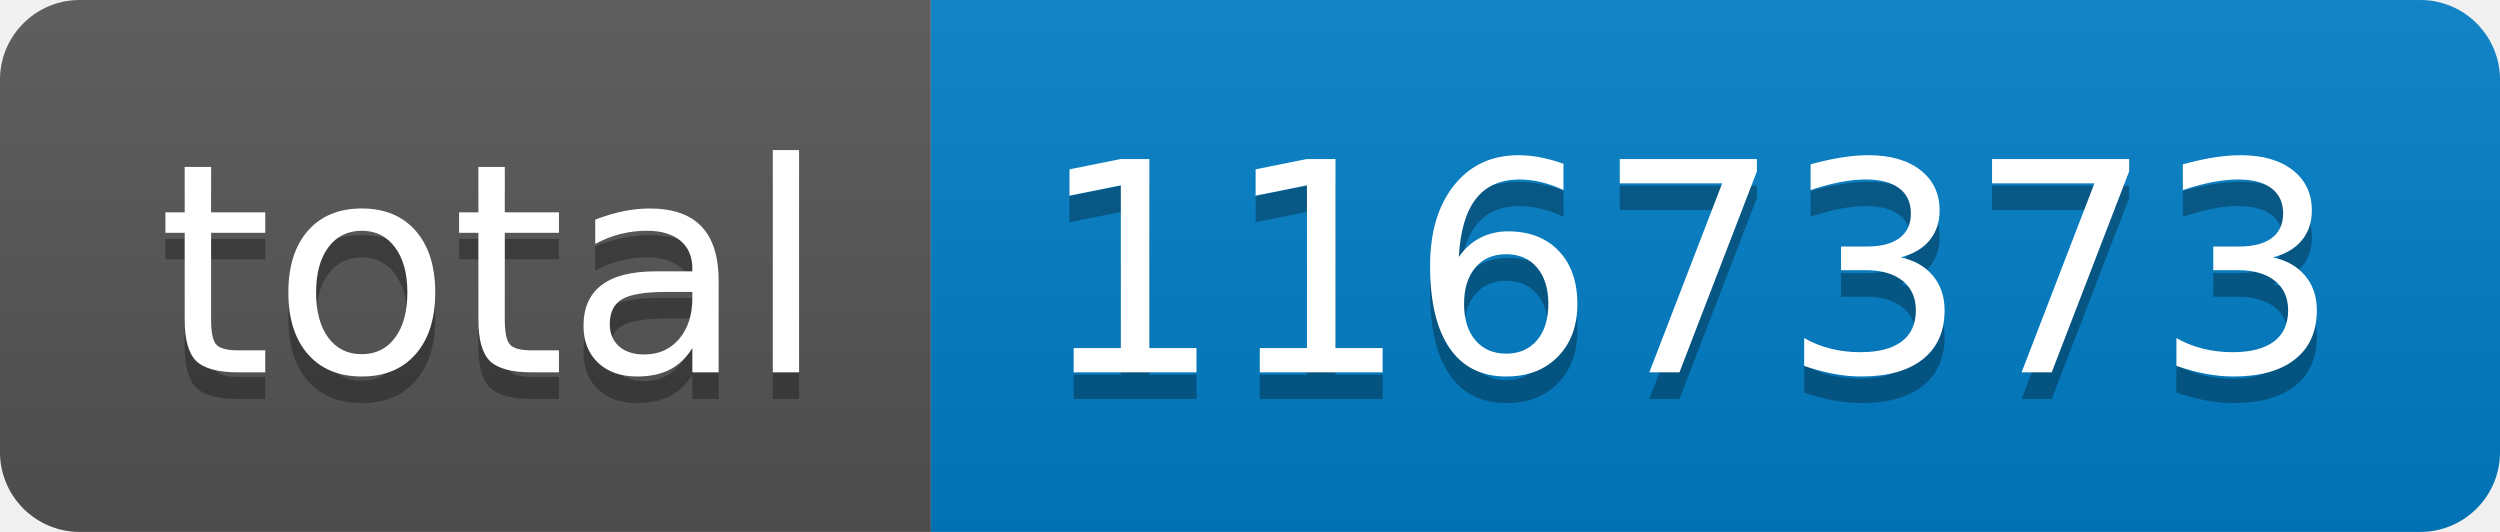
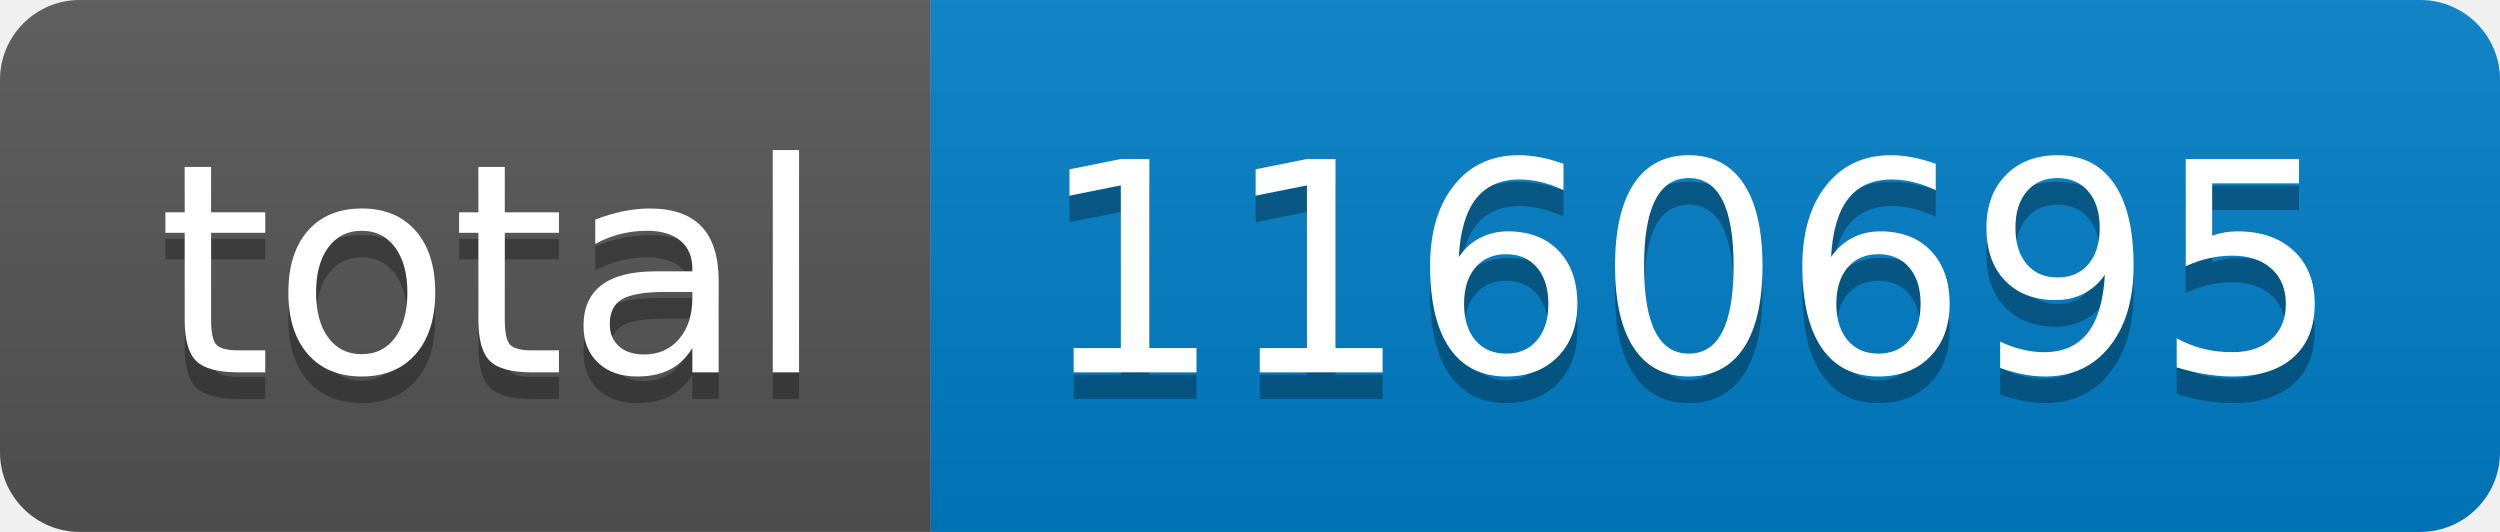
- <svg xmlns="http://www.w3.org/2000/svg" width="94" height="20" role="img" aria-label="total: 1167373">
+ <svg xmlns="http://www.w3.org/2000/svg" width="94" height="20" role="img" aria-label="total: 1160695">
  <linearGradient id="s" x2="0" y2="100%">
    <stop offset="0" stop-color="#bbb" stop-opacity=".1" />
    <stop offset="1" stop-opacity=".1" />
  </linearGradient>
  <clipPath id="r">
    <rect width="94" height="20" rx="3" fill="#fff" />
  </clipPath>
  <g clip-path="url(#r)">
    <rect width="35" height="20" fill="#555" />
    <rect x="35" width="59" height="20" fill="#007ec6" />
    <rect width="94" height="20" fill="url(#s)" />
  </g>
  <g fill="#fff" text-anchor="middle" font-family="Verdana,Geneva,DejaVu Sans,sans-serif" text-rendering="geometricPrecision" font-size="110">
    <text aria-hidden="true" x="185" y="150" fill="#010101" fill-opacity=".3" transform="scale(.1)" textLength="250">total</text>
    <text x="185" y="140" transform="scale(.1)" fill="#fff" textLength="250">total</text>
-     <text aria-hidden="true" x="635" y="150" fill="#010101" fill-opacity=".3" transform="scale(.1)" textLength="490">1167373</text>
-     <text x="635" y="140" transform="scale(.1)" fill="#fff" textLength="490">1167373</text>
+     <text aria-hidden="true" x="635" y="150" fill="#010101" fill-opacity=".3" transform="scale(.1)" textLength="490">1160695</text>
+     <text x="635" y="140" transform="scale(.1)" fill="#fff" textLength="490">1160695</text>
  </g>
</svg>
